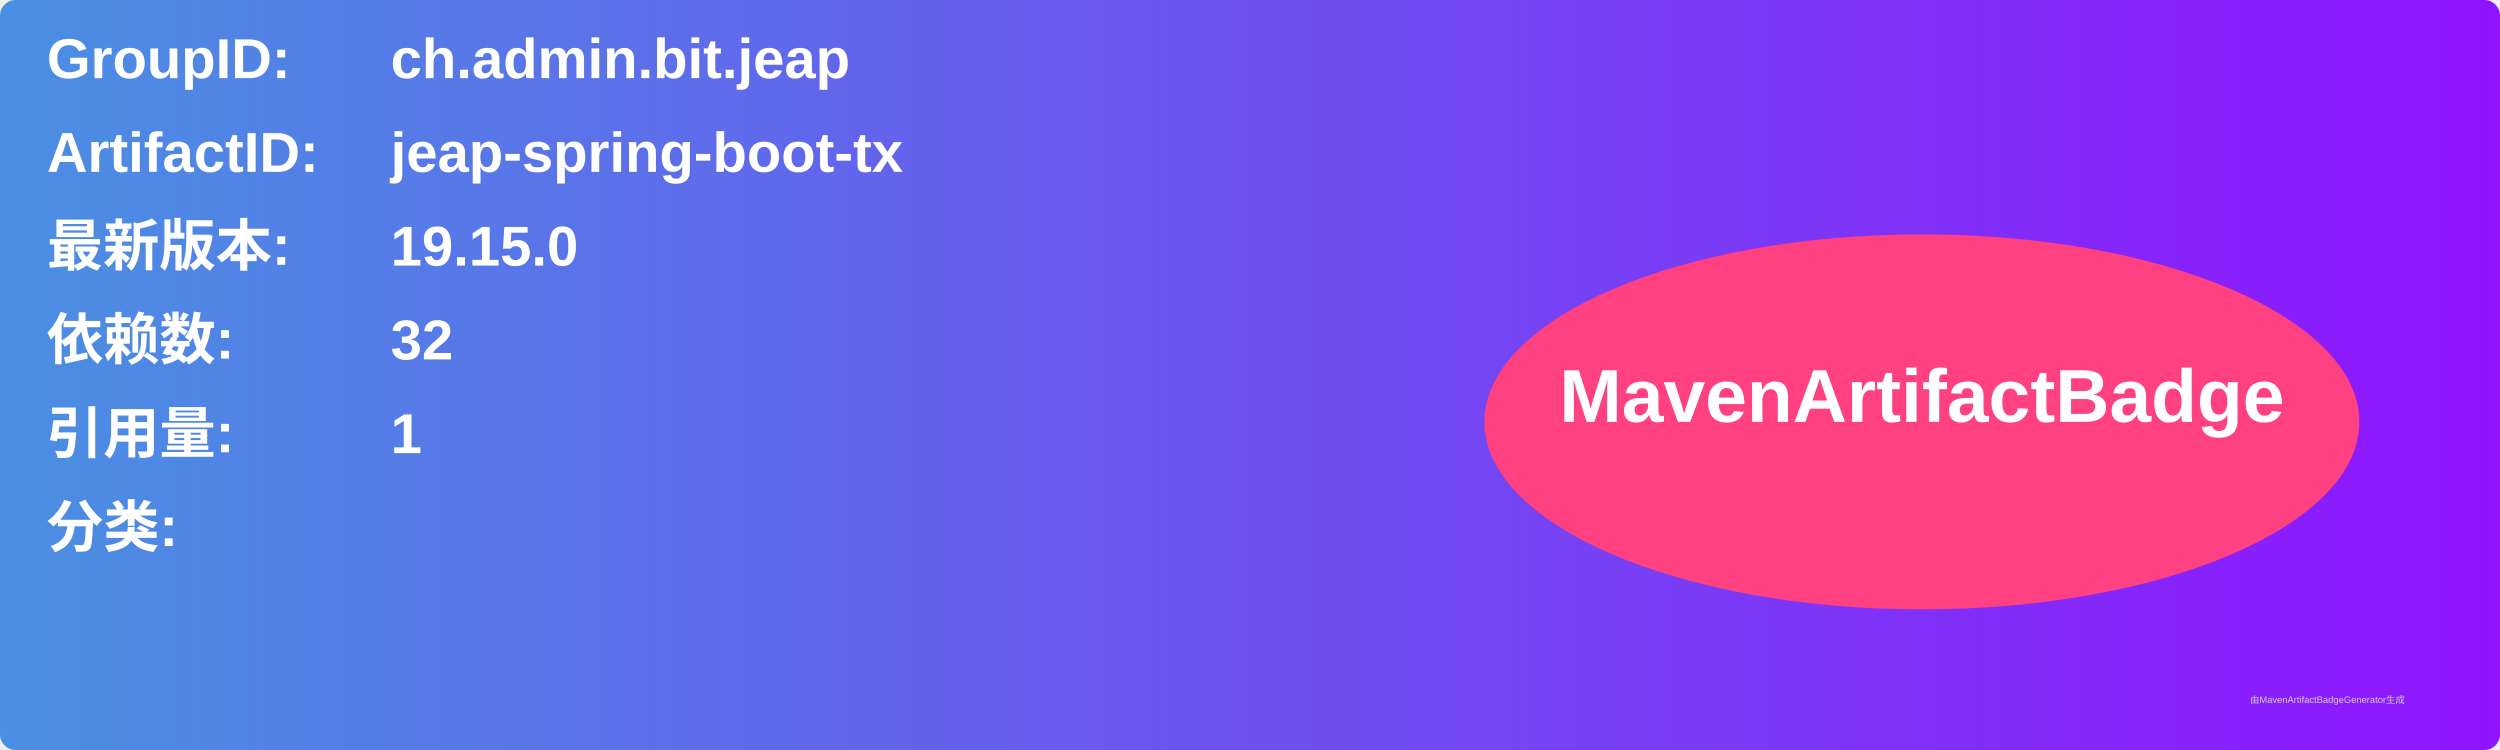
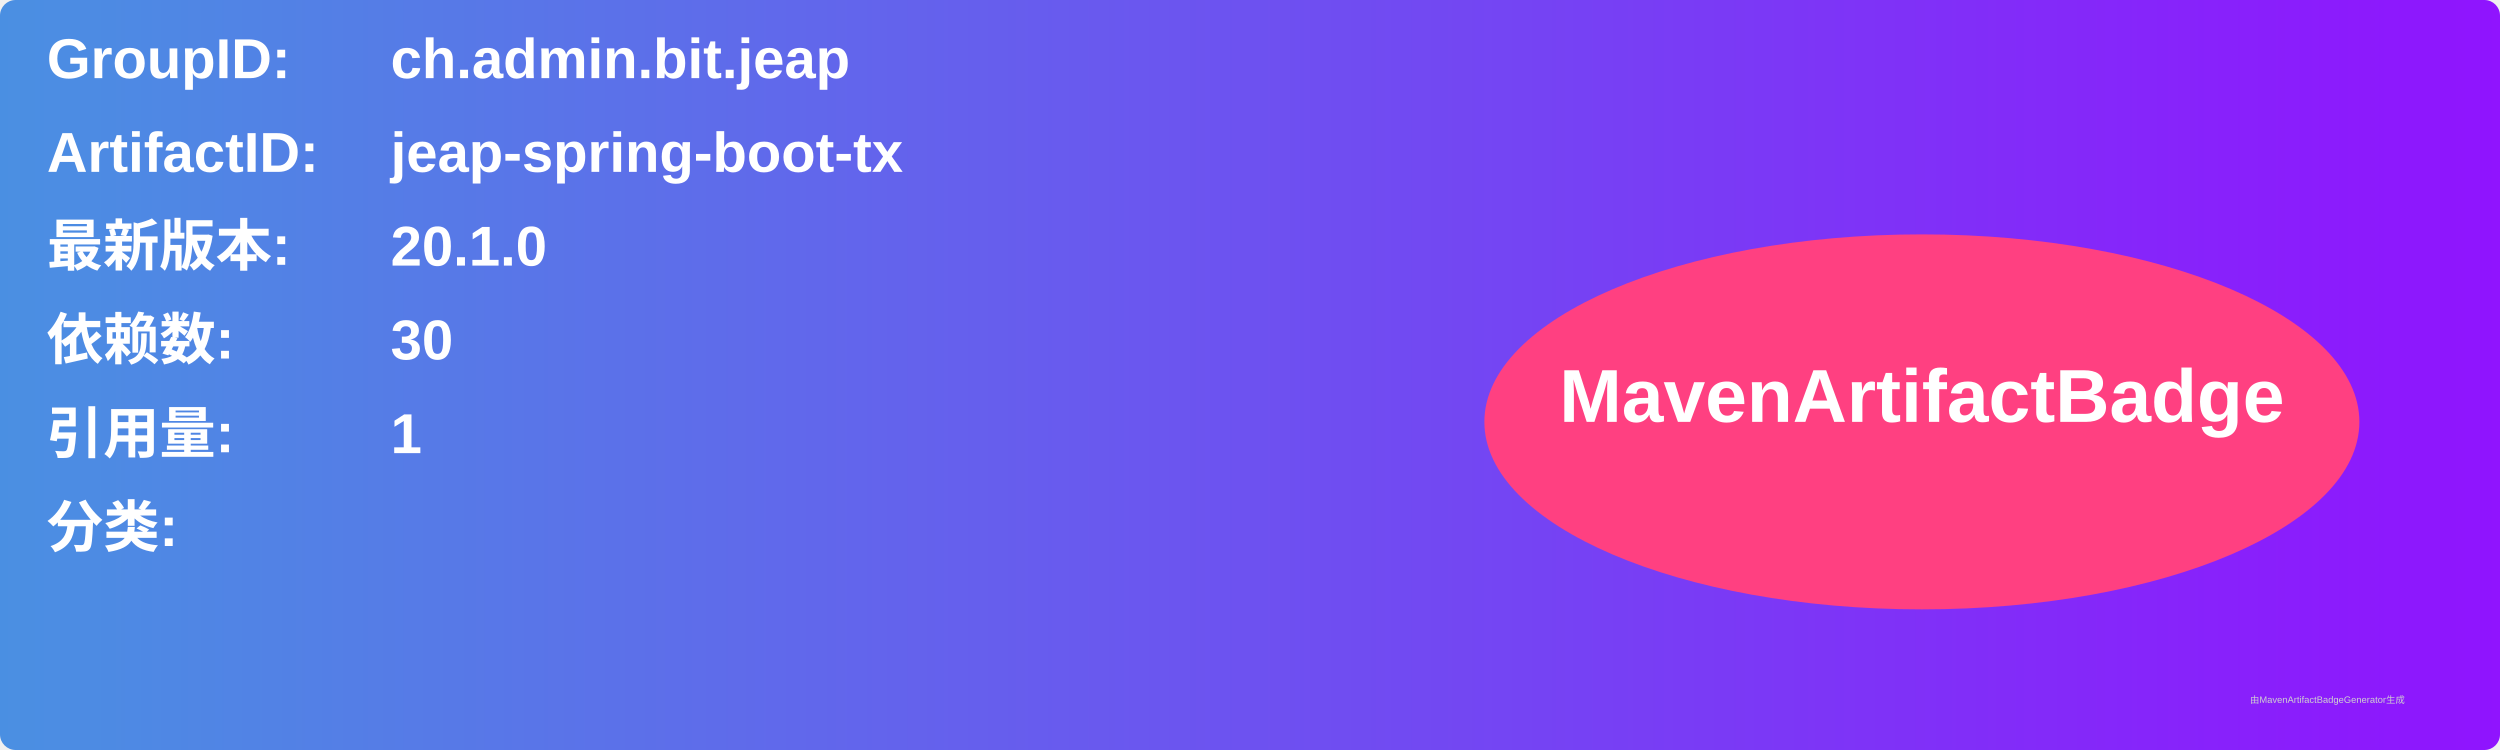
<svg xmlns="http://www.w3.org/2000/svg" width="800" height="240" viewBox="0 0 800 240">
  <linearGradient id="grad" x1="0%" y1="0%" x2="100%" y2="0%">
    <stop offset="0%" stop-color="#4a90e2" />
    <stop offset="100%" stop-color="#9013fe" />
  </linearGradient>
  <rect width="100%" height="100%" rx="5" ry="5" fill="url(#grad)" />
  <g transform="translate(15, 15)">
    <text x="0" y="10" font-family="Arial" font-size="18" fill="white" font-weight="bold" width="260">GroupID:</text>
    <text x="110" y="10" font-family="Arial" font-size="18" fill="white" font-weight="bold" width="460">ch.admin.bit.jeap</text>
    <text x="0" y="40" font-family="Arial" font-size="18" fill="white" font-weight="bold" width="260">ArtifactID:</text>
    <text x="110" y="40" font-family="Arial" font-size="18" fill="white" font-weight="bold" width="460">jeap-spring-boot-tx</text>
    <text x="0" y="70" font-family="Arial" font-size="18" fill="white" font-weight="bold">最新版本:</text>
    <text x="110" y="70" font-family="Arial" font-size="18" fill="white" font-weight="bold">
-       <tspan font-weight="bold">19.15.0</tspan>
+       <tspan font-weight="bold">20.1.0</tspan>
    </text>
    <text x="0" y="100" font-family="Arial" font-size="18" fill="white" font-weight="bold">依赖数: </text>
    <text x="110" y="100" font-family="Arial" font-size="18" fill="white">
-       <tspan font-weight="bold">32</tspan>
+       <tspan font-weight="bold">30</tspan>
    </text>
    <text x="0" y="130" font-family="Arial" font-size="18" fill="white" font-weight="bold">引用量: </text>
    <text x="110" y="130" font-family="Arial" font-size="18" fill="white">
      <tspan font-weight="bold">1</tspan>
    </text>
    <text x="0" y="160" font-family="Arial" font-size="18" fill="white" font-weight="bold">分类:</text>
    <text x="10" y="190" font-family="Arial" font-size="10" fill="white">
      <tspan font-weight="bold" />
    </text>
    <ellipse cx="600" cy="120" rx="140" ry="60" fill="#ff4081" />
    <text x="600" y="120" text-anchor="middle" font-family="Arial" font-size="24" fill="white" font-weight="bold">MavenArtifactBadge</text>
  </g>
  <text x="720" y="225" font-family="Arial" font-size="3" fill="#d0d0d0">由MavenArtifactBadgeGenerator生成</text>
</svg>
